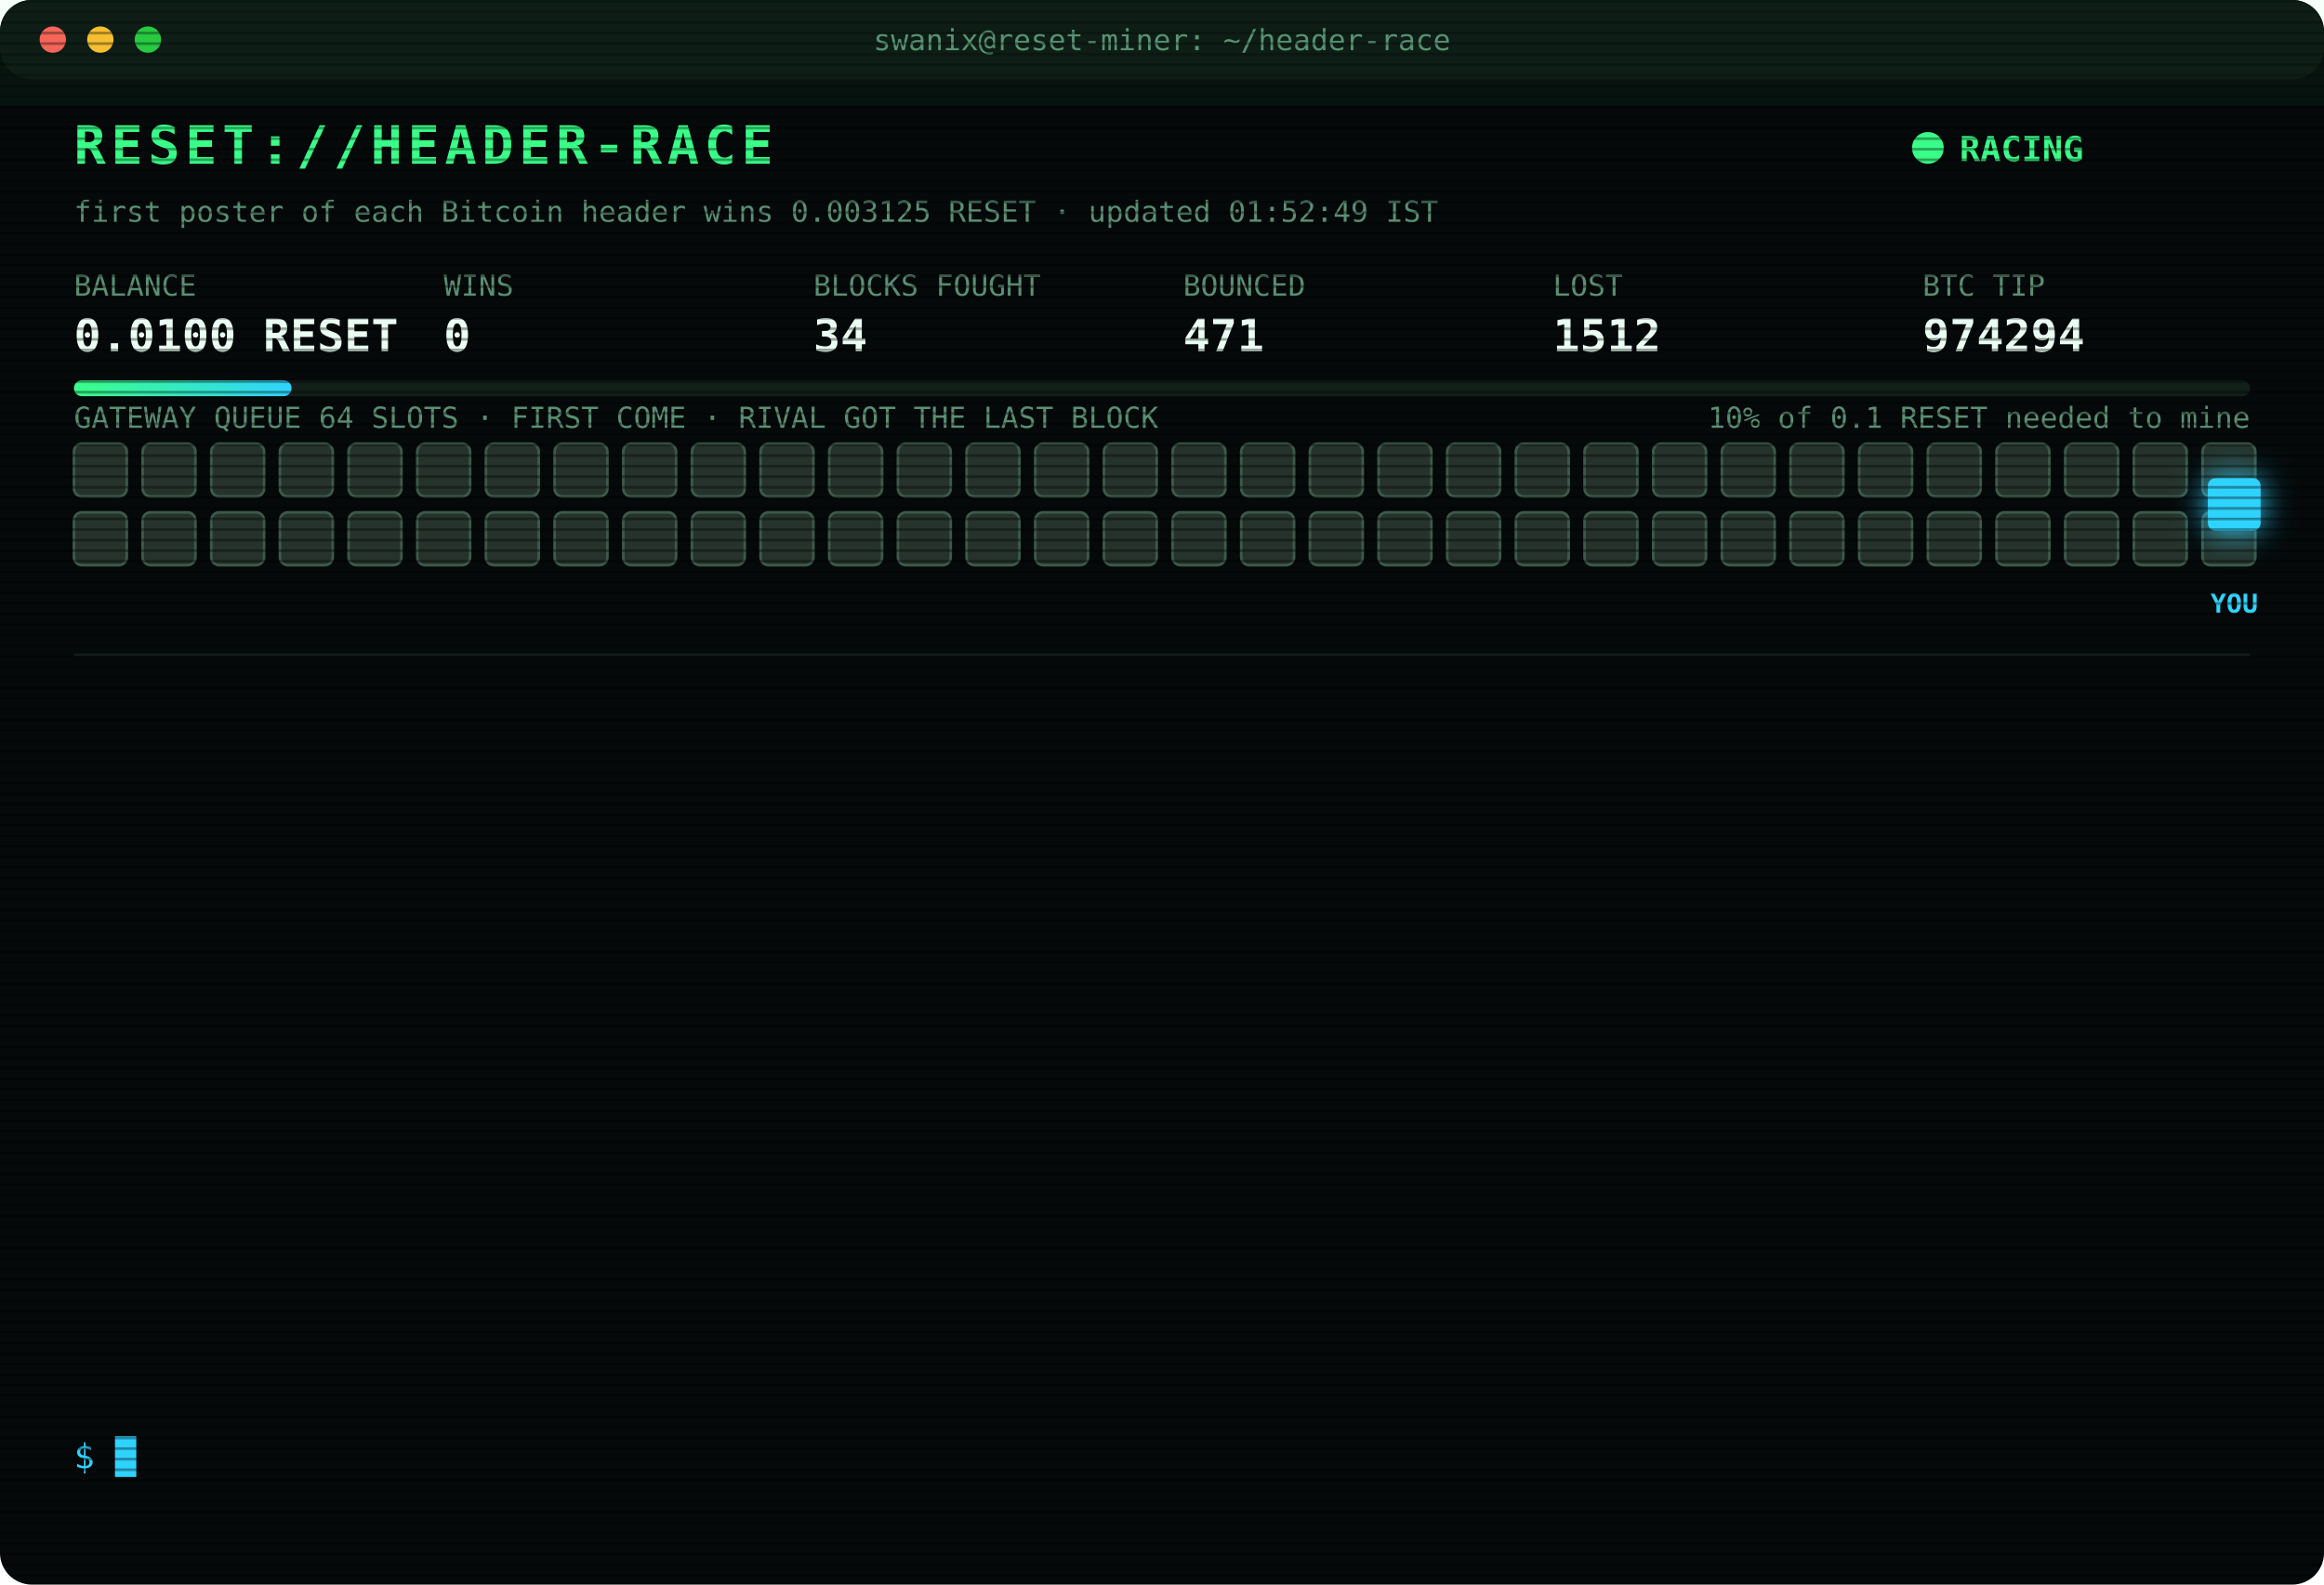
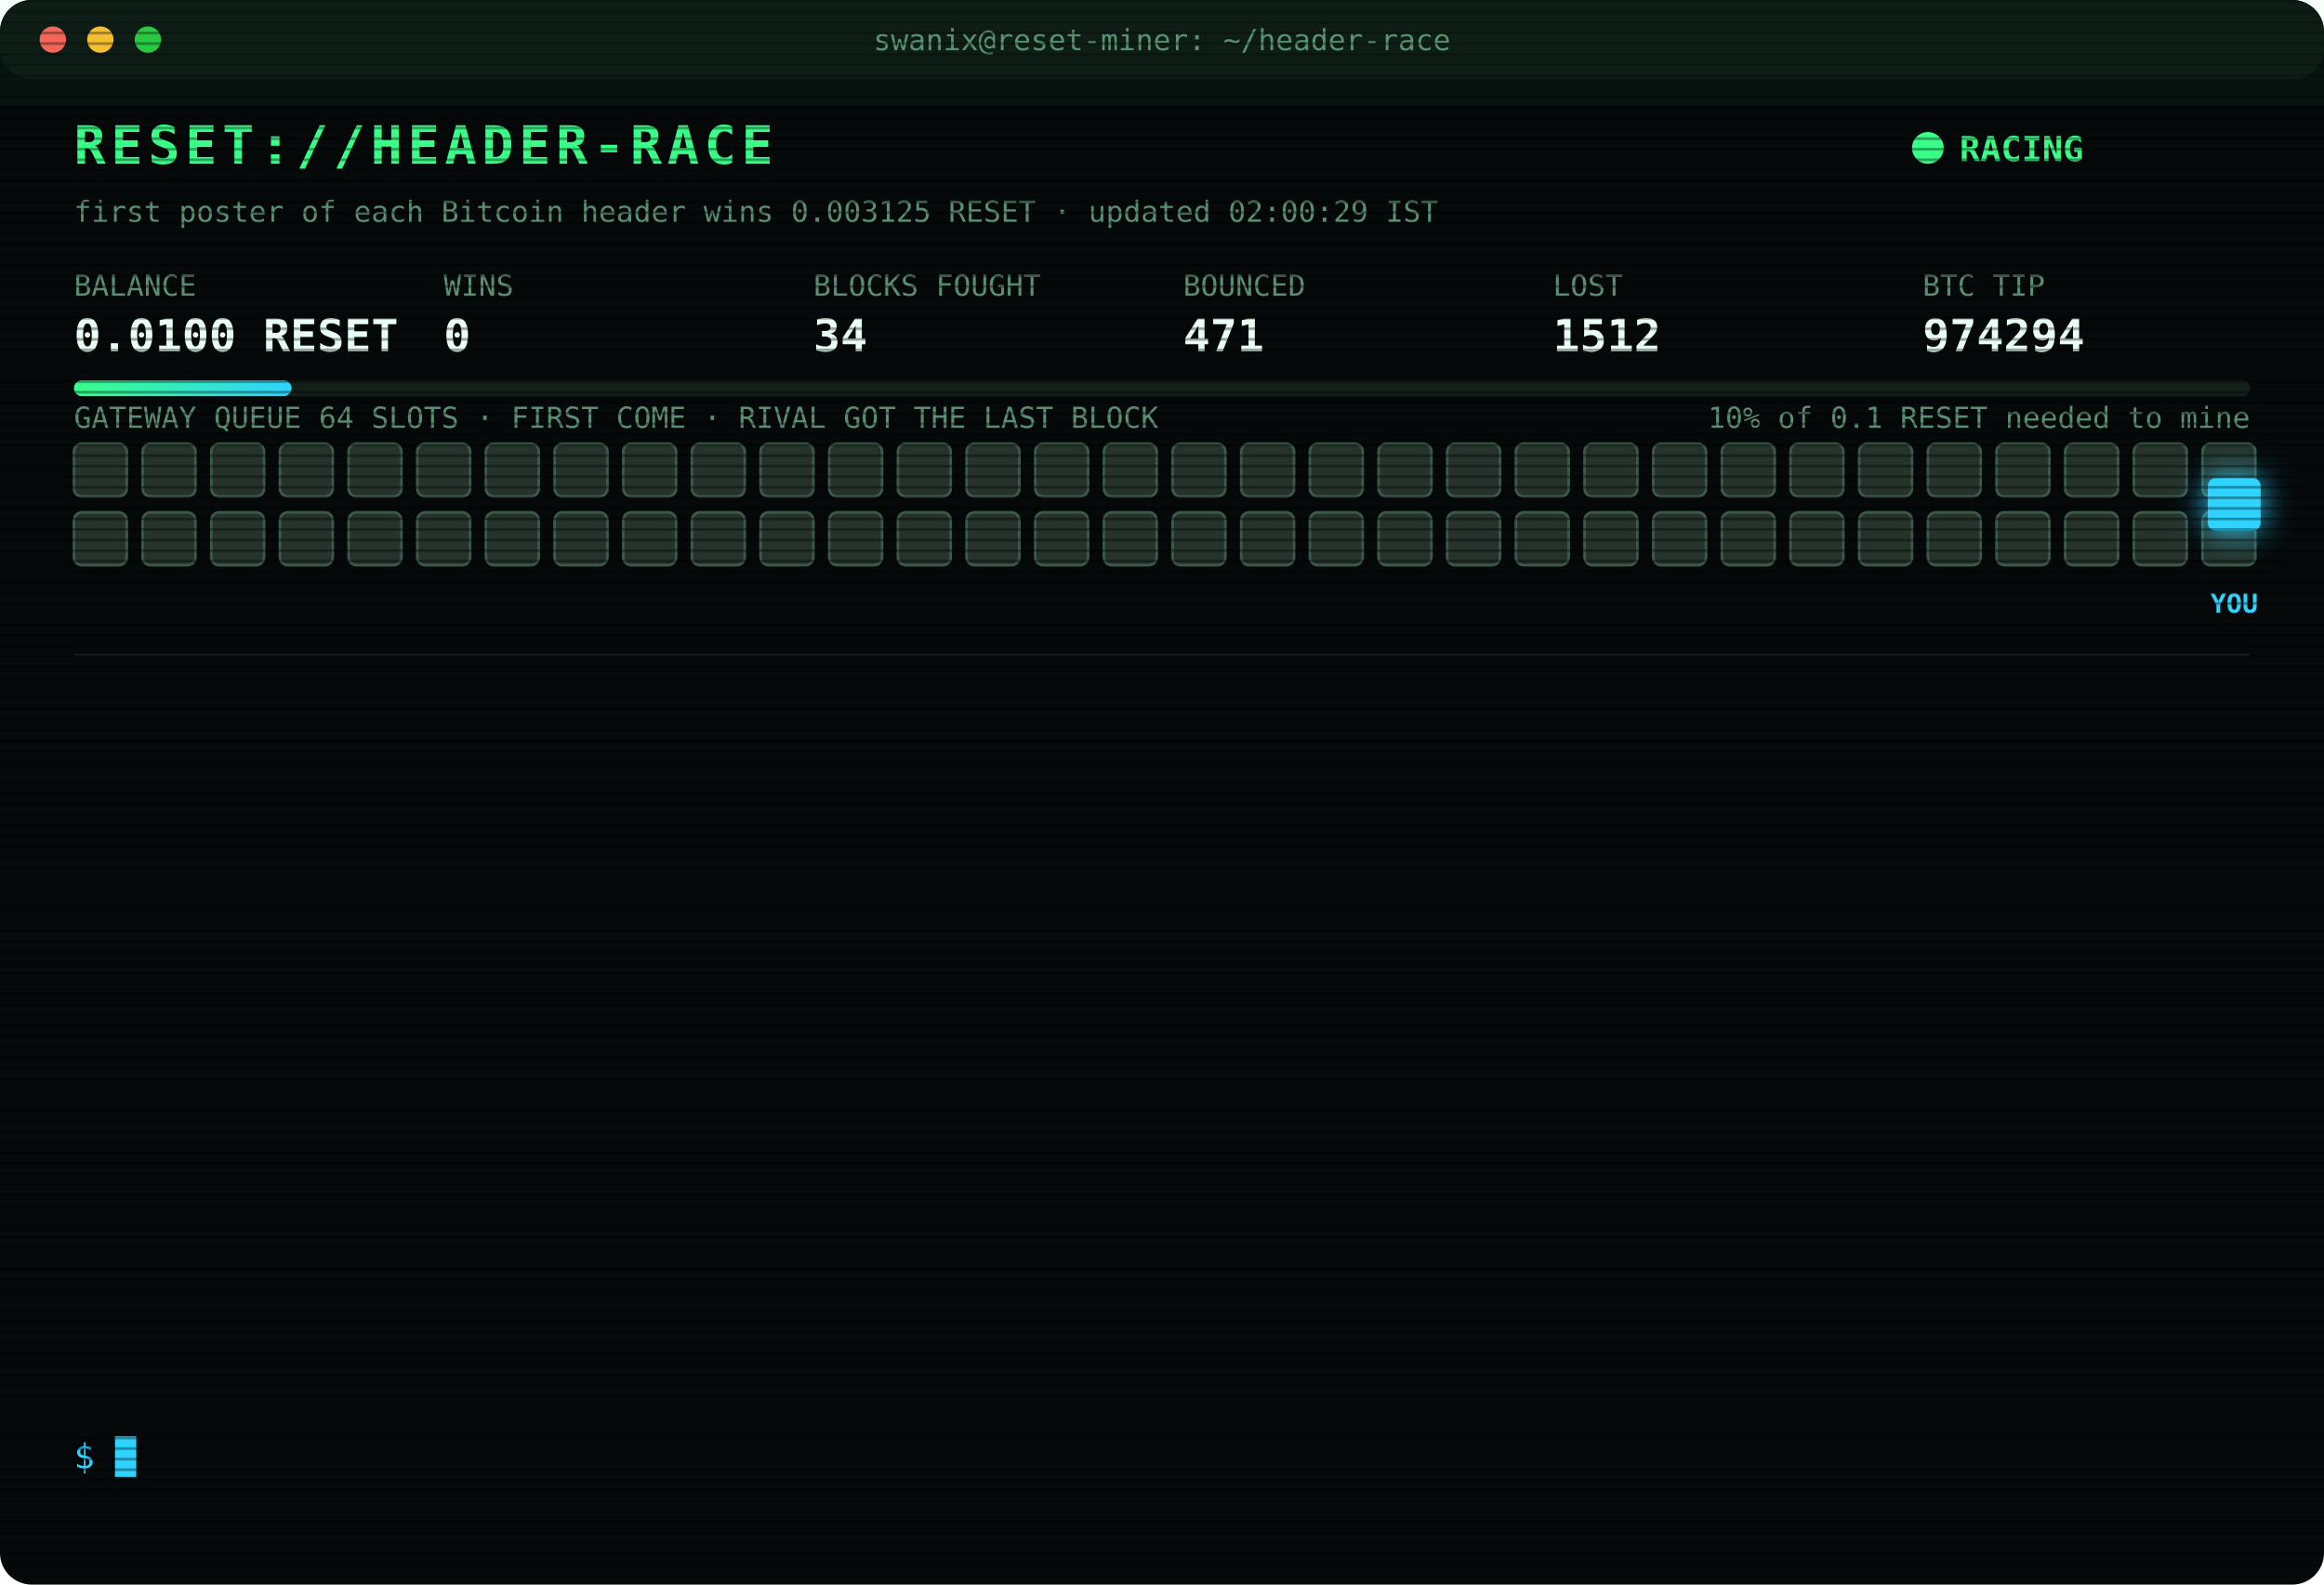
<svg xmlns="http://www.w3.org/2000/svg" width="880" height="600" viewBox="0 0 880 600" font-family="ui-monospace,SFMono-Regular,Menlo,Consolas,monospace">
  <style>
text{font-size:13px;fill:#7CFFB2}
.title{font-size:20px;font-weight:700;fill:#39FF88;letter-spacing:2px;animation:glitch 3s infinite steps(1)}
.sub{fill:#2fd3ff}.k{fill:#5a8f73;font-size:11px}.v{font-size:17px;font-weight:700;fill:#eafff3}
.ts{fill:#3f6b56}.boot{fill:#2fd3ff}.dim{fill:#5a8f73}.bad{fill:#ff4d6d}.warn{fill:#ffd23f}.mag{fill:#ff5cf0}.win{fill:#39FF88;font-weight:700}
.tag{font-size:10px;fill:#2fd3ff;font-weight:700}
.rival{fill:#26332c;stroke:#3c5a49;animation:jam 1.2s infinite alternate}
.idle{fill:#141c18;stroke:#22302a;animation:breathe 4s infinite}
.me{fill:#2fd3ff;filter:drop-shadow(0 0 6px #2fd3ff)}
.hover{animation:nudge 1.1s infinite ease-in-out}.bounce{animation:kick 1.4s infinite}
.ln{opacity:0;animation:in .4s forwards}
.cur{animation:blink 1s infinite steps(1)}
.scan{animation:scan 6s infinite linear}
.led{animation:blink 1.4s infinite}
@keyframes in{from{opacity:0;transform:translateX(-6px)}to{opacity:1;transform:none}}
@keyframes blink{50%{opacity:0}}
@keyframes jam{to{fill:#33463b}}
@keyframes breathe{50%{opacity:.4}}
@keyframes nudge{50%{transform:translateX(-10px)}}
@keyframes kick{0%,100%{transform:none}30%{transform:translateX(-14px)}55%{transform:translateX(10px) translateY(-6px)}}
@keyframes glitch{0%,92%{transform:none}93%{transform:translateX(2px);fill:#ff4d6d}95%{transform:translateX(-2px);fill:#2fd3ff}97%{transform:none}}
@keyframes scan{from{transform:translateY(-40px)}to{transform:translateY(600px)}}
</style>
  <defs>
    <pattern id="sl" width="4" height="4" patternUnits="userSpaceOnUse">
      <rect width="4" height="1" fill="#000" opacity=".35" />
    </pattern>
    <linearGradient id="bar">
      <stop offset="0" stop-color="#39FF88" />
      <stop offset="1" stop-color="#2fd3ff" />
    </linearGradient>
  </defs>
  <rect width="880" height="600" rx="12" fill="#05090a" />
  <rect width="880" height="30" rx="12" fill="#0d1512" />
  <circle cx="20" cy="15" r="5" fill="#ff5f57" />
  <circle cx="38" cy="15" r="5" fill="#febc2e" />
  <circle cx="56" cy="15" r="5" fill="#28c840" />
  <text x="440" y="19" text-anchor="middle" class="k">swanix@reset-miner: ~/header-race</text>
  <text x="28" y="62" class="title">RESET://HEADER-RACE</text>
  <circle class="led" cx="730" cy="56" r="6" fill="#39FF88" />
  <text x="742" y="61" class="win">RACING</text>
-   <text x="28" y="84" class="k">first poster of each Bitcoin header wins 0.003125 RESET · updated 01:52:49 IST</text>
+   <text x="28" y="84" class="k">first poster of each Bitcoin header wins 0.003125 RESET · updated 02:00:29 IST</text>
  <text x="28" y="112" class="k">BALANCE</text>
  <text x="28" y="133" class="v">0.0100 RESET</text>
  <text x="168" y="112" class="k">WINS</text>
  <text x="168" y="133" class="v">0</text>
  <text x="308" y="112" class="k">BLOCKS FOUGHT</text>
  <text x="308" y="133" class="v">34</text>
  <text x="448" y="112" class="k">BOUNCED</text>
  <text x="448" y="133" class="v">471</text>
  <text x="588" y="112" class="k">LOST</text>
  <text x="588" y="133" class="v">1512</text>
  <text x="728" y="112" class="k">BTC TIP</text>
  <text x="728" y="133" class="v">974294</text>
  <rect x="28" y="144" width="824" height="6" rx="3" fill="#13201a" />
  <rect x="28" y="144" width="82.4" height="6" rx="3" fill="url(#bar)" />
  <text x="852" y="162" text-anchor="end" class="k">10% of 0.1 RESET needed to mine</text>
  <text x="28" y="162" class="k">GATEWAY QUEUE 64 SLOTS · FIRST COME · RIVAL GOT THE LAST BLOCK</text>
  <rect class="rival" x="28" y="168" width="20" height="20" rx="3" style="animation-delay:0.00s" />
  <rect class="rival" x="54" y="168" width="20" height="20" rx="3" style="animation-delay:0.05s" />
  <rect class="rival" x="80" y="168" width="20" height="20" rx="3" style="animation-delay:0.10s" />
  <rect class="rival" x="106" y="168" width="20" height="20" rx="3" style="animation-delay:0.15s" />
  <rect class="rival" x="132" y="168" width="20" height="20" rx="3" style="animation-delay:0.20s" />
  <rect class="rival" x="158" y="168" width="20" height="20" rx="3" style="animation-delay:0.25s" />
  <rect class="rival" x="184" y="168" width="20" height="20" rx="3" style="animation-delay:0.30s" />
  <rect class="rival" x="210" y="168" width="20" height="20" rx="3" style="animation-delay:0.35s" />
  <rect class="rival" x="236" y="168" width="20" height="20" rx="3" style="animation-delay:0.40s" />
  <rect class="rival" x="262" y="168" width="20" height="20" rx="3" style="animation-delay:0.45s" />
  <rect class="rival" x="288" y="168" width="20" height="20" rx="3" style="animation-delay:0.50s" />
  <rect class="rival" x="314" y="168" width="20" height="20" rx="3" style="animation-delay:0.55s" />
  <rect class="rival" x="340" y="168" width="20" height="20" rx="3" style="animation-delay:0.60s" />
  <rect class="rival" x="366" y="168" width="20" height="20" rx="3" style="animation-delay:0.65s" />
  <rect class="rival" x="392" y="168" width="20" height="20" rx="3" style="animation-delay:0.70s" />
  <rect class="rival" x="418" y="168" width="20" height="20" rx="3" style="animation-delay:0.75s" />
  <rect class="rival" x="444" y="168" width="20" height="20" rx="3" style="animation-delay:0.80s" />
  <rect class="rival" x="470" y="168" width="20" height="20" rx="3" style="animation-delay:0.85s" />
  <rect class="rival" x="496" y="168" width="20" height="20" rx="3" style="animation-delay:0.90s" />
  <rect class="rival" x="522" y="168" width="20" height="20" rx="3" style="animation-delay:0.95s" />
  <rect class="rival" x="548" y="168" width="20" height="20" rx="3" style="animation-delay:1.00s" />
  <rect class="rival" x="574" y="168" width="20" height="20" rx="3" style="animation-delay:1.05s" />
  <rect class="rival" x="600" y="168" width="20" height="20" rx="3" style="animation-delay:1.10s" />
  <rect class="rival" x="626" y="168" width="20" height="20" rx="3" style="animation-delay:1.15s" />
  <rect class="rival" x="652" y="168" width="20" height="20" rx="3" style="animation-delay:1.20s" />
  <rect class="rival" x="678" y="168" width="20" height="20" rx="3" style="animation-delay:1.25s" />
  <rect class="rival" x="704" y="168" width="20" height="20" rx="3" style="animation-delay:1.30s" />
  <rect class="rival" x="730" y="168" width="20" height="20" rx="3" style="animation-delay:1.35s" />
  <rect class="rival" x="756" y="168" width="20" height="20" rx="3" style="animation-delay:1.40s" />
  <rect class="rival" x="782" y="168" width="20" height="20" rx="3" style="animation-delay:1.45s" />
  <rect class="rival" x="808" y="168" width="20" height="20" rx="3" style="animation-delay:1.50s" />
  <rect class="rival" x="834" y="168" width="20" height="20" rx="3" style="animation-delay:1.55s" />
  <rect class="rival" x="28" y="194" width="20" height="20" rx="3" style="animation-delay:1.60s" />
  <rect class="rival" x="54" y="194" width="20" height="20" rx="3" style="animation-delay:1.65s" />
  <rect class="rival" x="80" y="194" width="20" height="20" rx="3" style="animation-delay:1.70s" />
  <rect class="rival" x="106" y="194" width="20" height="20" rx="3" style="animation-delay:1.75s" />
  <rect class="rival" x="132" y="194" width="20" height="20" rx="3" style="animation-delay:1.80s" />
  <rect class="rival" x="158" y="194" width="20" height="20" rx="3" style="animation-delay:1.85s" />
  <rect class="rival" x="184" y="194" width="20" height="20" rx="3" style="animation-delay:1.90s" />
  <rect class="rival" x="210" y="194" width="20" height="20" rx="3" style="animation-delay:1.95s" />
  <rect class="rival" x="236" y="194" width="20" height="20" rx="3" style="animation-delay:2.00s" />
  <rect class="rival" x="262" y="194" width="20" height="20" rx="3" style="animation-delay:2.05s" />
  <rect class="rival" x="288" y="194" width="20" height="20" rx="3" style="animation-delay:2.10s" />
  <rect class="rival" x="314" y="194" width="20" height="20" rx="3" style="animation-delay:2.15s" />
  <rect class="rival" x="340" y="194" width="20" height="20" rx="3" style="animation-delay:2.20s" />
  <rect class="rival" x="366" y="194" width="20" height="20" rx="3" style="animation-delay:2.25s" />
  <rect class="rival" x="392" y="194" width="20" height="20" rx="3" style="animation-delay:2.30s" />
  <rect class="rival" x="418" y="194" width="20" height="20" rx="3" style="animation-delay:2.35s" />
  <rect class="rival" x="444" y="194" width="20" height="20" rx="3" style="animation-delay:2.40s" />
  <rect class="rival" x="470" y="194" width="20" height="20" rx="3" style="animation-delay:2.45s" />
  <rect class="rival" x="496" y="194" width="20" height="20" rx="3" style="animation-delay:2.50s" />
  <rect class="rival" x="522" y="194" width="20" height="20" rx="3" style="animation-delay:2.55s" />
  <rect class="rival" x="548" y="194" width="20" height="20" rx="3" style="animation-delay:2.60s" />
  <rect class="rival" x="574" y="194" width="20" height="20" rx="3" style="animation-delay:2.65s" />
  <rect class="rival" x="600" y="194" width="20" height="20" rx="3" style="animation-delay:2.70s" />
  <rect class="rival" x="626" y="194" width="20" height="20" rx="3" style="animation-delay:2.75s" />
  <rect class="rival" x="652" y="194" width="20" height="20" rx="3" style="animation-delay:2.80s" />
  <rect class="rival" x="678" y="194" width="20" height="20" rx="3" style="animation-delay:2.85s" />
  <rect class="rival" x="704" y="194" width="20" height="20" rx="3" style="animation-delay:2.90s" />
  <rect class="rival" x="730" y="194" width="20" height="20" rx="3" style="animation-delay:2.95s" />
  <rect class="rival" x="756" y="194" width="20" height="20" rx="3" style="animation-delay:3.00s" />
  <rect class="rival" x="782" y="194" width="20" height="20" rx="3" style="animation-delay:3.05s" />
  <rect class="rival" x="808" y="194" width="20" height="20" rx="3" style="animation-delay:3.10s" />
  <rect class="rival" x="834" y="194" width="20" height="20" rx="3" style="animation-delay:3.15s" />
  <g class="hover">
    <rect class="me" x="836" y="181" width="20" height="20" rx="3" />
    <text class="tag" x="846" y="232" text-anchor="middle">YOU</text>
  </g>
  <line x1="28" x2="852" y1="248" y2="248" stroke="#13201a" />
  <g class="ln" style="animation-delay:0.40s">
    <text x="28" y="270" class="ts">23:58:48</text>
    <text x="104" y="270" class="bad">[LOST] #974283 taken by a rival miner</text>
  </g>
  <g class="ln" style="animation-delay:0.65s">
    <text x="28" y="292" class="ts">23:58:49</text>
    <text x="104" y="292" class="bad">[GATEWAY DOWN] no response · 656ms</text>
  </g>
  <g class="ln" style="animation-delay:0.90s">
    <text x="28" y="314" class="ts">23:58:54</text>
    <text x="104" y="314" class="bad">[LOST] #974284 taken by a rival miner</text>
  </g>
  <g class="ln" style="animation-delay:1.15s">
    <text x="28" y="336" class="ts">00:09:39</text>
    <text x="104" y="336" class="bad">[LOST] #974285 taken by a rival miner</text>
  </g>
  <g class="ln" style="animation-delay:1.40s">
    <text x="28" y="358" class="ts">00:21:37</text>
    <text x="104" y="358" class="bad">[LOST] #974286 taken by a rival miner</text>
  </g>
  <g class="ln" style="animation-delay:1.65s">
    <text x="28" y="380" class="ts">00:28:10</text>
    <text x="104" y="380" class="bad">[LOST] #974287 taken by a rival miner</text>
  </g>
  <g class="ln" style="animation-delay:1.90s">
    <text x="28" y="402" class="ts">00:33:08</text>
    <text x="104" y="402" class="bad">[LOST] #974288 taken by a rival miner</text>
  </g>
  <g class="ln" style="animation-delay:2.15s">
    <text x="28" y="424" class="ts">00:54:16</text>
    <text x="104" y="424" class="bad">[LOST] #974289 taken by a rival miner</text>
  </g>
  <g class="ln" style="animation-delay:2.40s">
    <text x="28" y="446" class="ts">01:12:47</text>
    <text x="104" y="446" class="bad">[LOST] #974290 taken by a rival miner</text>
  </g>
  <g class="ln" style="animation-delay:2.65s">
    <text x="28" y="468" class="ts">01:22:13</text>
    <text x="104" y="468" class="bad">[LOST] #974291 taken by a rival miner</text>
  </g>
  <g class="ln" style="animation-delay:2.90s">
    <text x="28" y="490" class="ts">01:32:20</text>
    <text x="104" y="490" class="bad">[LOST] #974292 taken by a rival miner</text>
  </g>
  <g class="ln" style="animation-delay:3.15s">
    <text x="28" y="512" class="ts">01:41:53</text>
    <text x="104" y="512" class="bad">[LOST] #974293 taken by a rival miner</text>
  </g>
  <g class="ln" style="animation-delay:3.40s">
    <text x="28" y="534" class="ts">01:52:49</text>
    <text x="104" y="534" class="bad">[LOST] #974294 taken by a rival miner</text>
  </g>
  <text x="28" y="556" class="sub">$ <tspan class="cur">█</tspan>
  </text>
  <rect width="880" height="600" rx="12" fill="url(#sl)" pointer-events="none" />
  <rect class="scan" width="880" height="40" fill="#39FF88" opacity=".04" />
</svg>
